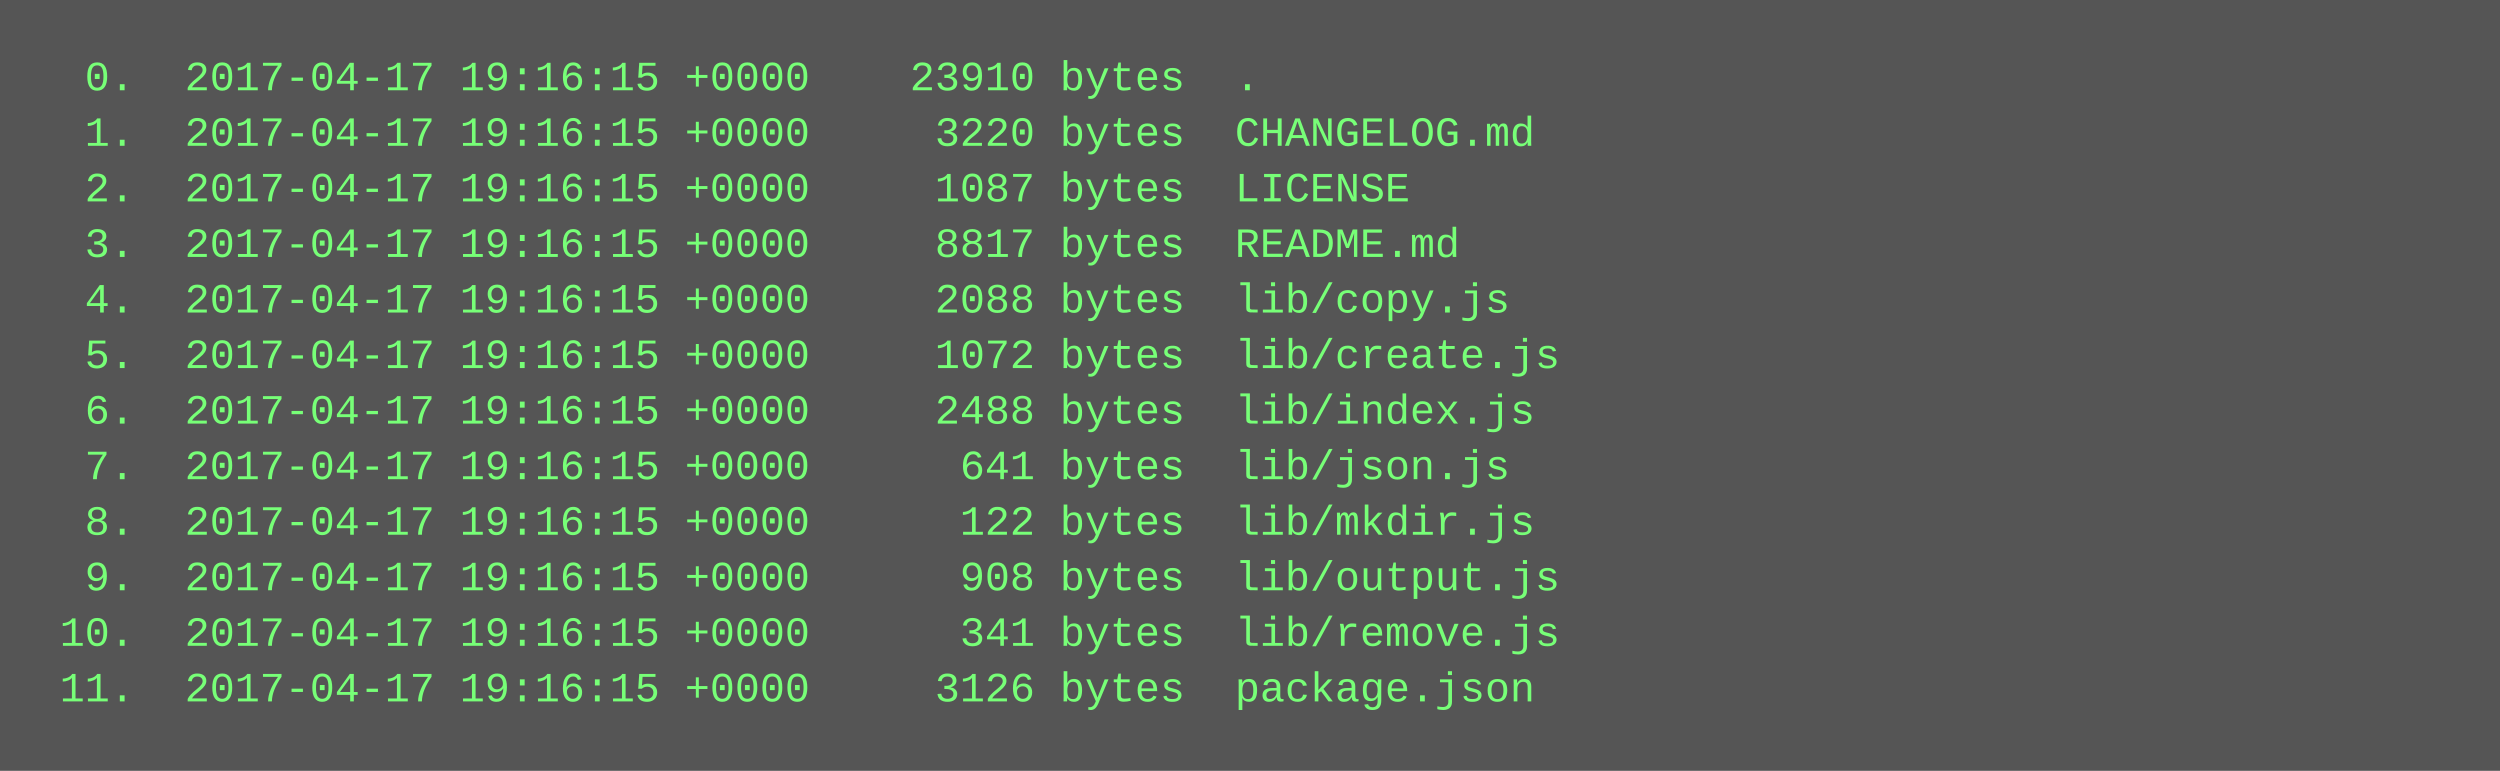
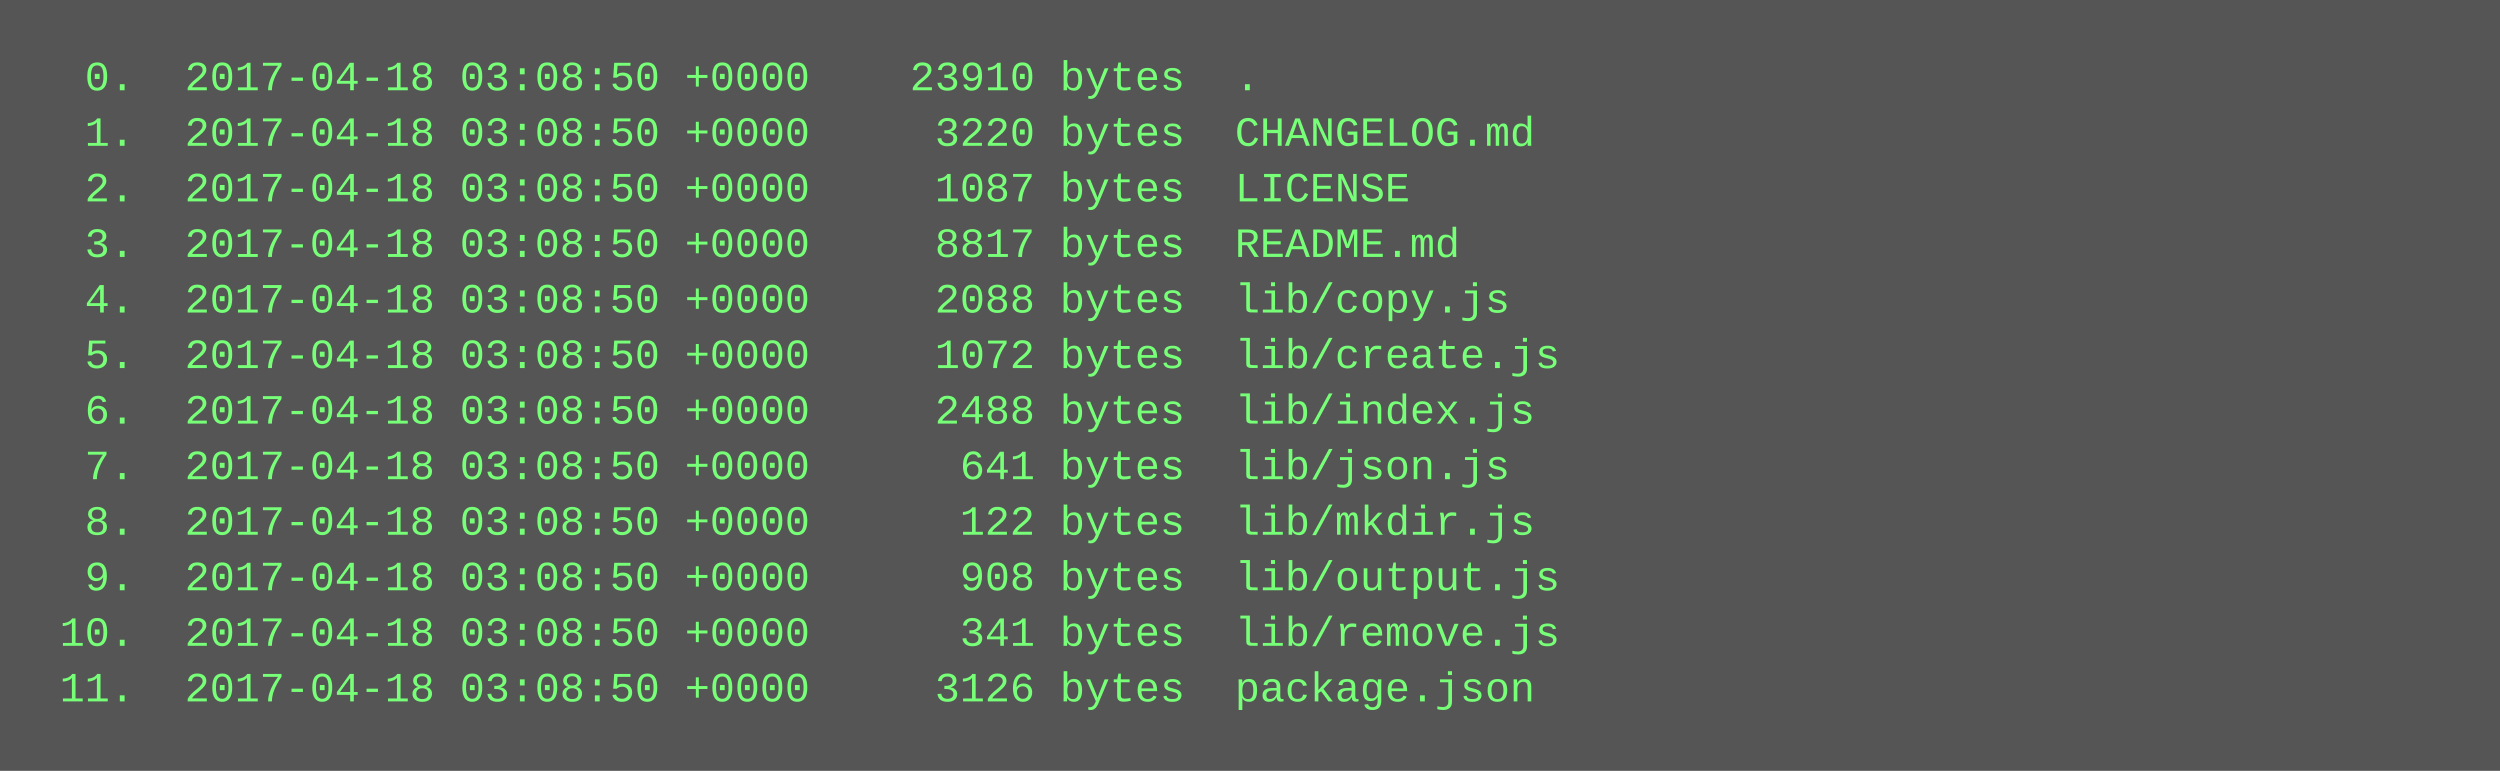
<svg xmlns="http://www.w3.org/2000/svg" height="222" width="720">
  <rect height="222" fill="#555" width="720" />
  <text fill="#7f7" font-family="Courier New" font-size="12" xml:space="preserve">
-     <tspan x="10" y="26">  0.  2017-04-17 19:16:15 +0000    23910 bytes  .</tspan>
-     <tspan x="10" y="42">  1.  2017-04-17 19:16:15 +0000     3220 bytes  CHANGELOG.md</tspan>
-     <tspan x="10" y="58">  2.  2017-04-17 19:16:15 +0000     1087 bytes  LICENSE</tspan>
-     <tspan x="10" y="74">  3.  2017-04-17 19:16:15 +0000     8817 bytes  README.md</tspan>
-     <tspan x="10" y="90">  4.  2017-04-17 19:16:15 +0000     2088 bytes  lib/copy.js</tspan>
-     <tspan x="10" y="106">  5.  2017-04-17 19:16:15 +0000     1072 bytes  lib/create.js</tspan>
-     <tspan x="10" y="122">  6.  2017-04-17 19:16:15 +0000     2488 bytes  lib/index.js</tspan>
-     <tspan x="10" y="138">  7.  2017-04-17 19:16:15 +0000      641 bytes  lib/json.js</tspan>
-     <tspan x="10" y="154">  8.  2017-04-17 19:16:15 +0000      122 bytes  lib/mkdir.js</tspan>
-     <tspan x="10" y="170">  9.  2017-04-17 19:16:15 +0000      908 bytes  lib/output.js</tspan>
-     <tspan x="10" y="186"> 10.  2017-04-17 19:16:15 +0000      341 bytes  lib/remove.js</tspan>
-     <tspan x="10" y="202"> 11.  2017-04-17 19:16:15 +0000     3126 bytes  package.json</tspan>
+     <tspan x="10" y="26">  0.  2017-04-18 03:08:50 +0000    23910 bytes  .</tspan>
+     <tspan x="10" y="42">  1.  2017-04-18 03:08:50 +0000     3220 bytes  CHANGELOG.md</tspan>
+     <tspan x="10" y="58">  2.  2017-04-18 03:08:50 +0000     1087 bytes  LICENSE</tspan>
+     <tspan x="10" y="74">  3.  2017-04-18 03:08:50 +0000     8817 bytes  README.md</tspan>
+     <tspan x="10" y="90">  4.  2017-04-18 03:08:50 +0000     2088 bytes  lib/copy.js</tspan>
+     <tspan x="10" y="106">  5.  2017-04-18 03:08:50 +0000     1072 bytes  lib/create.js</tspan>
+     <tspan x="10" y="122">  6.  2017-04-18 03:08:50 +0000     2488 bytes  lib/index.js</tspan>
+     <tspan x="10" y="138">  7.  2017-04-18 03:08:50 +0000      641 bytes  lib/json.js</tspan>
+     <tspan x="10" y="154">  8.  2017-04-18 03:08:50 +0000      122 bytes  lib/mkdir.js</tspan>
+     <tspan x="10" y="170">  9.  2017-04-18 03:08:50 +0000      908 bytes  lib/output.js</tspan>
+     <tspan x="10" y="186"> 10.  2017-04-18 03:08:50 +0000      341 bytes  lib/remove.js</tspan>
+     <tspan x="10" y="202"> 11.  2017-04-18 03:08:50 +0000     3126 bytes  package.json</tspan>
  </text>
</svg>
